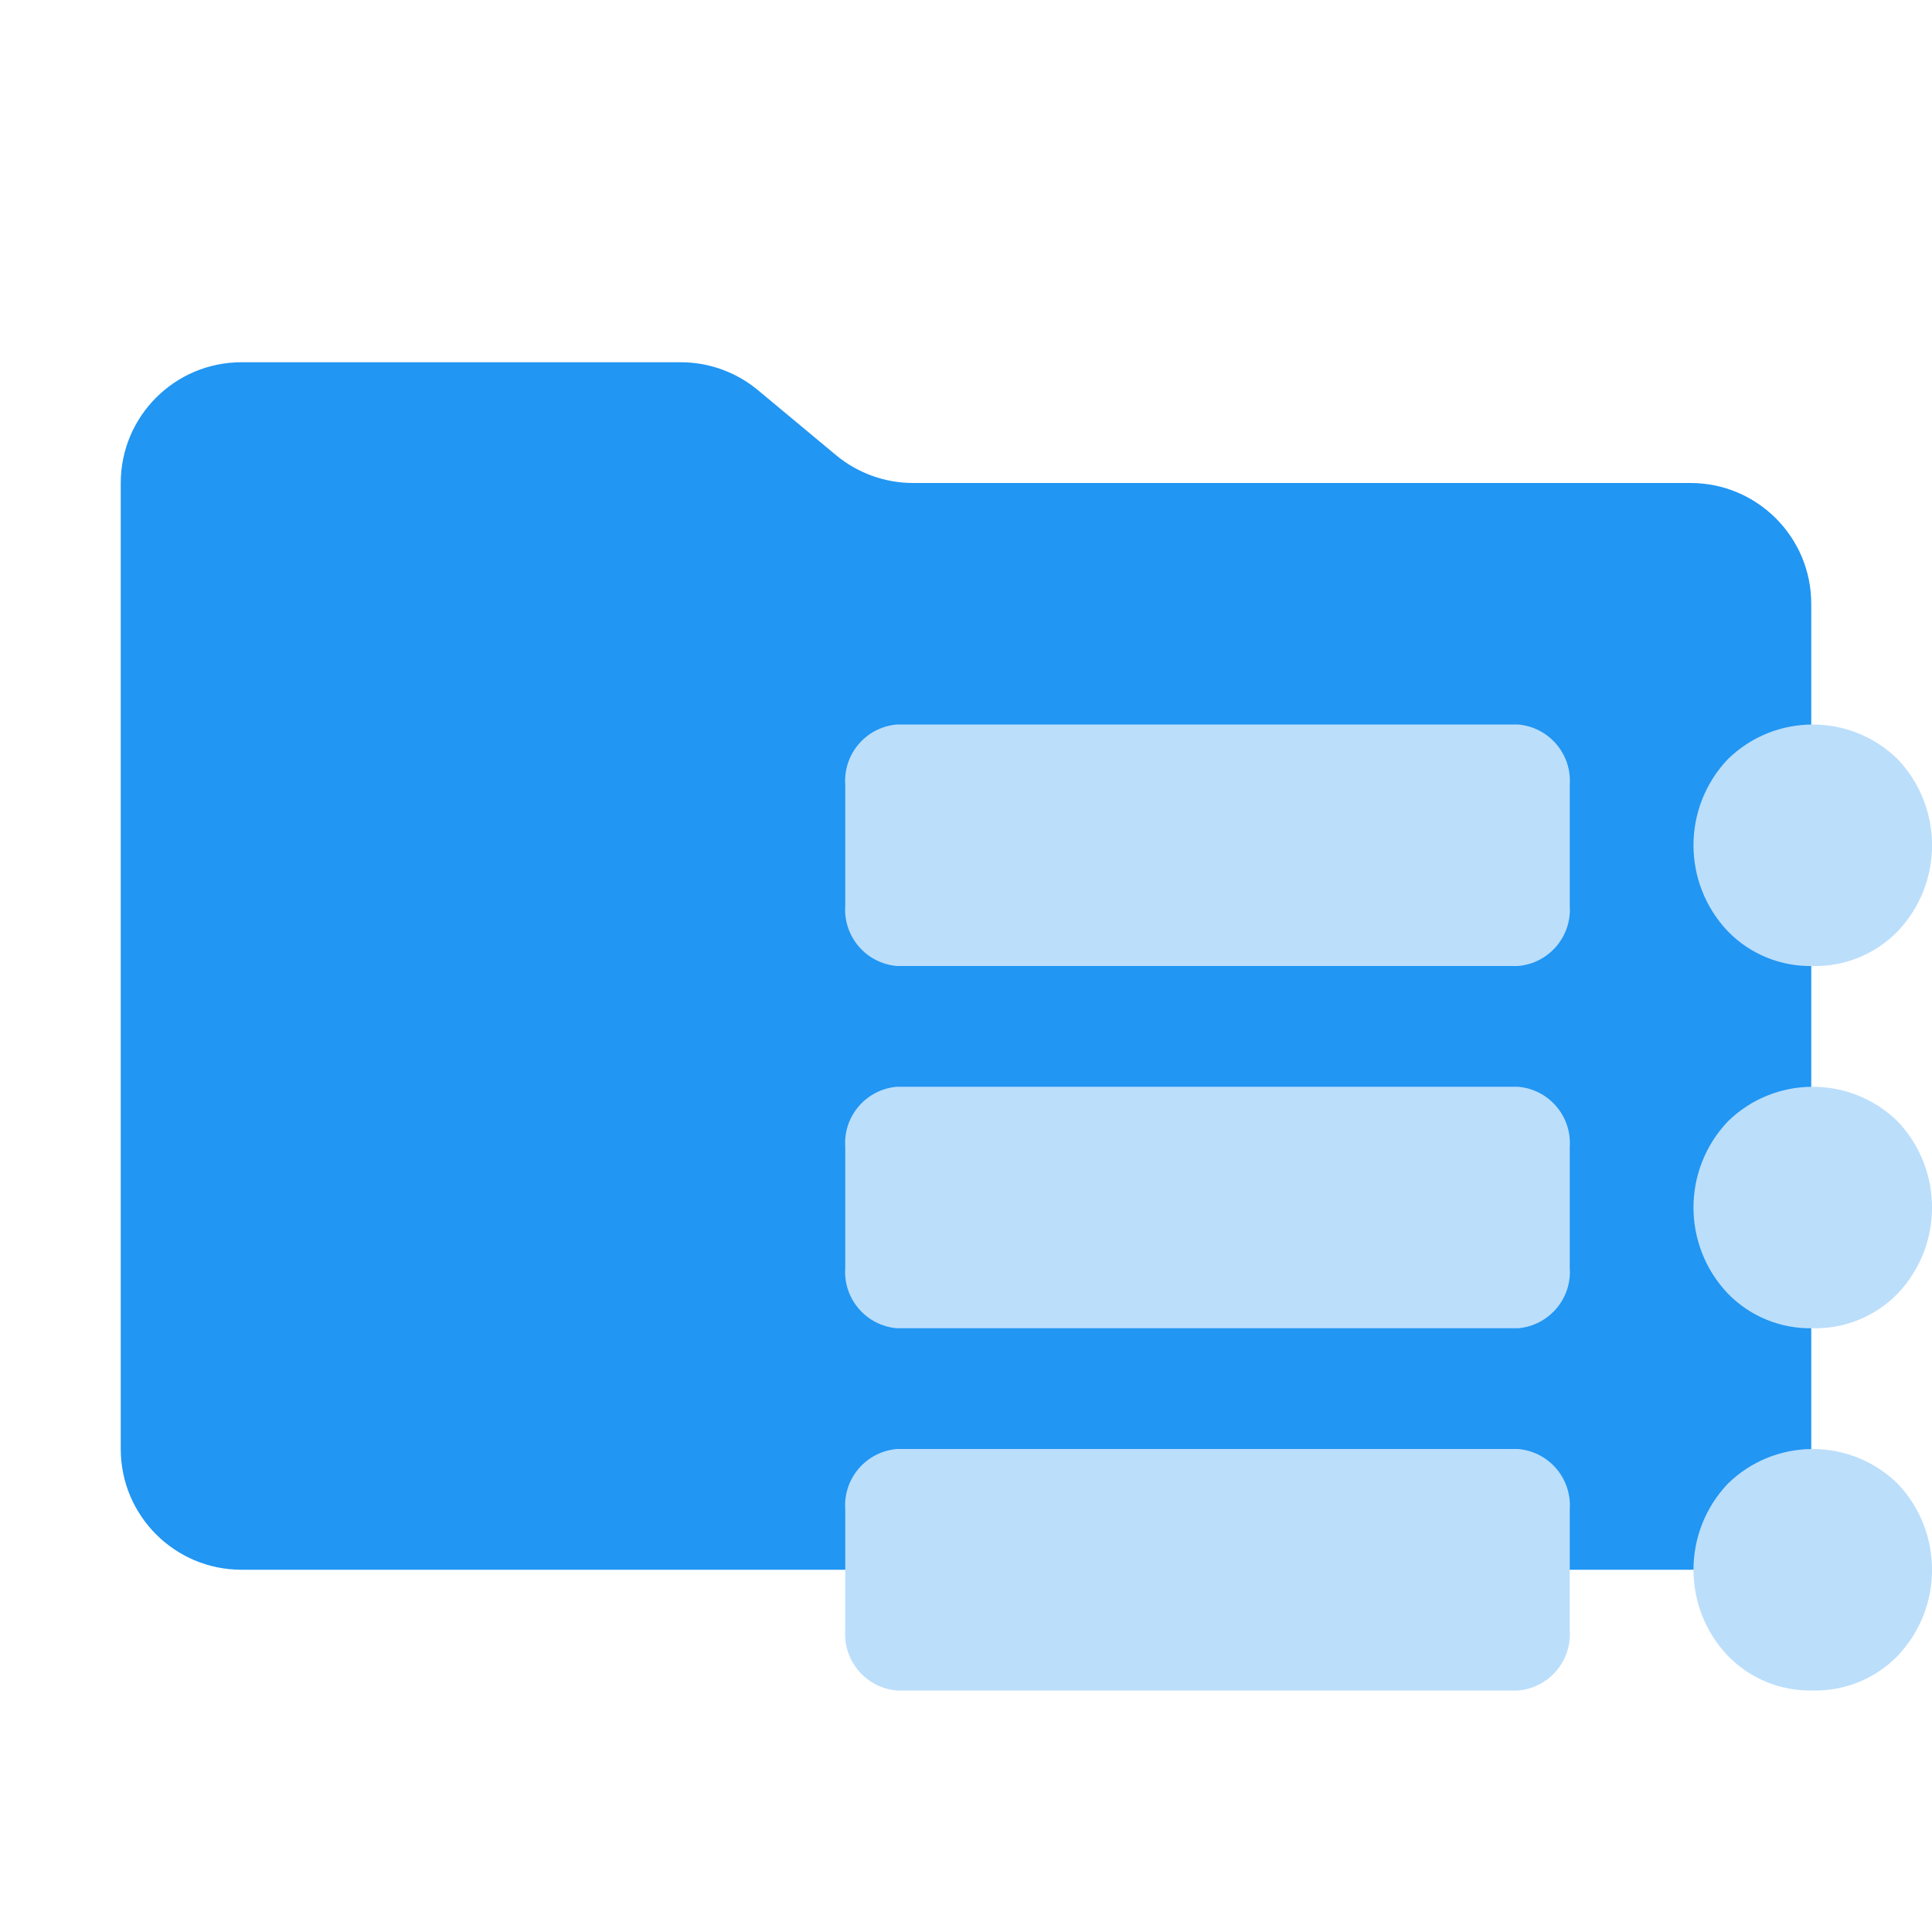
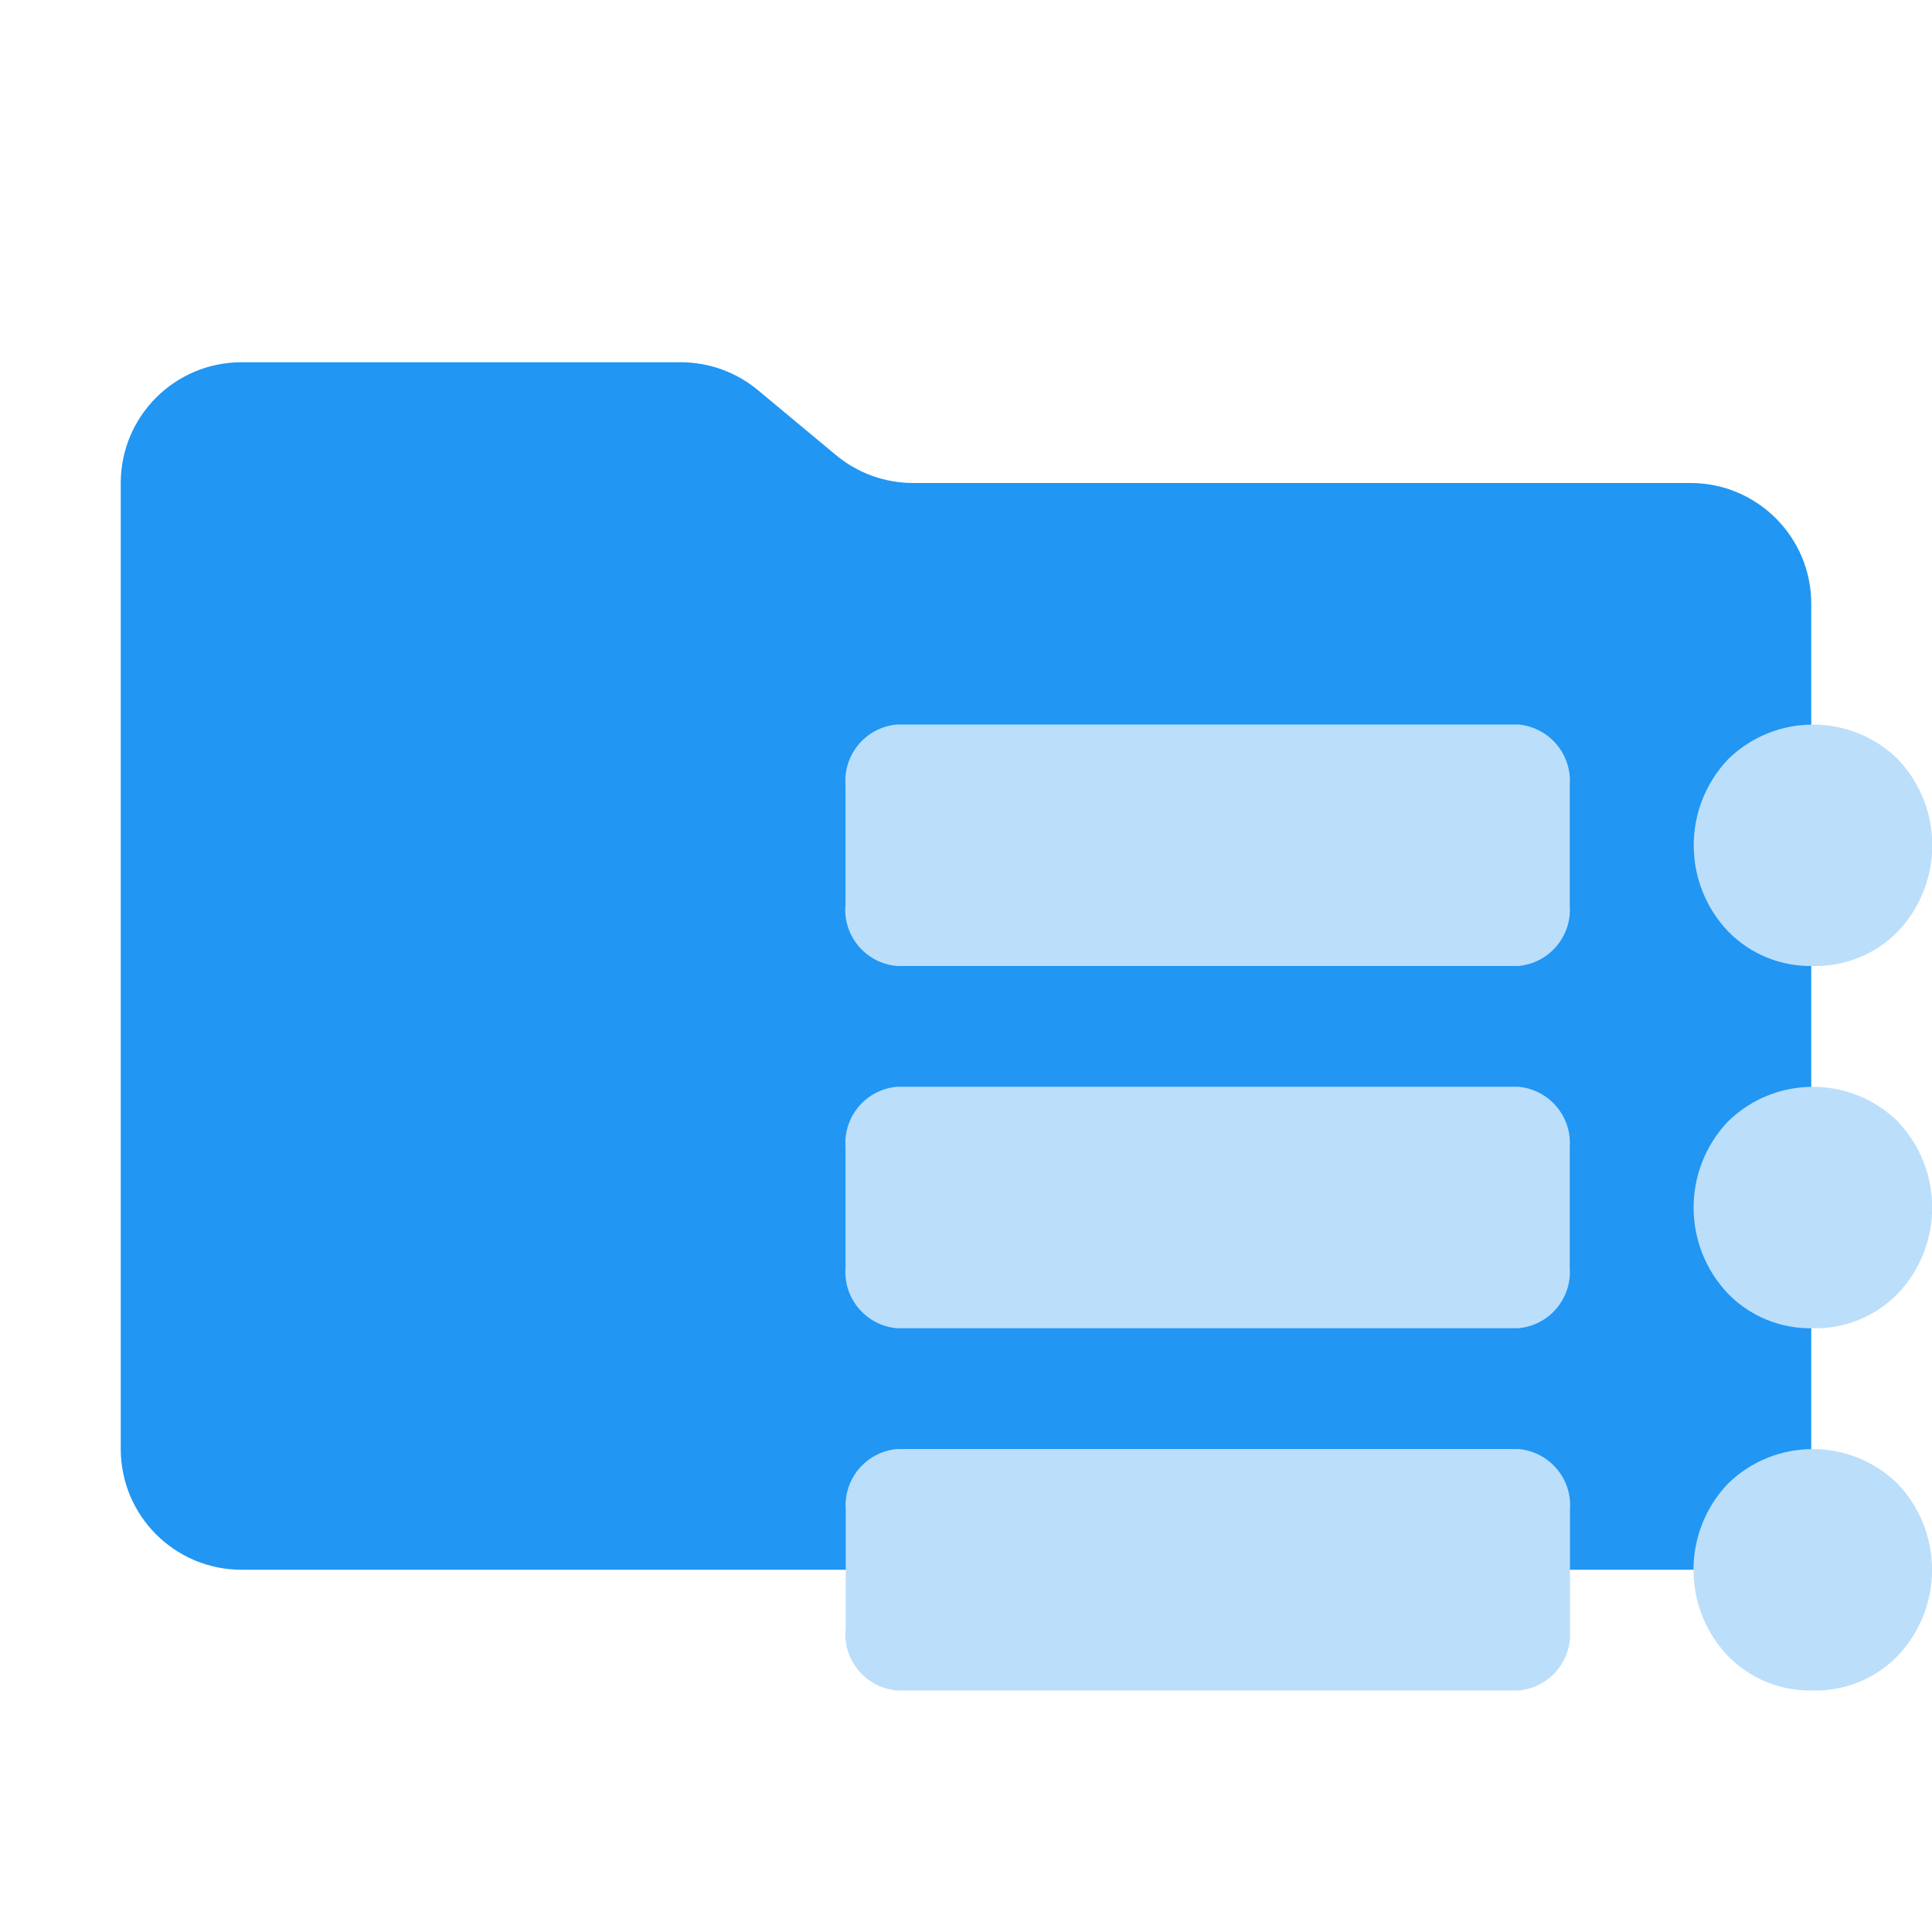
- <svg xmlns="http://www.w3.org/2000/svg" viewBox="0 0 32 32">
-   <path fill="#2196f3" d="m13.844 7.536-1.288-1.072A2 2 0 0 0 11.276 6H4a2 2 0 0 0-2 2v16a2 2 0 0 0 2 2h24a2 2 0 0 0 2-2V10a2 2 0 0 0-2-2H15.124a2 2 0 0 1-1.28-.464" />
-   <path fill="#bbdefb" d="M30.025 28a1.9 1.9 0 0 1-1.407-.575 2.07 2.07 0 0 1 0-2.85 2.01 2.01 0 0 1 2.814 0 2.07 2.07 0 0 1 0 2.85 1.9 1.9 0 0 1-1.407.575m0-6a1.9 1.9 0 0 1-1.407-.575 2.07 2.07 0 0 1 0-2.85 2.01 2.01 0 0 1 2.814 0 2.07 2.07 0 0 1 0 2.85 1.9 1.9 0 0 1-1.407.575m0-6a1.9 1.9 0 0 1-1.407-.575 2.07 2.07 0 0 1 0-2.85 2.01 2.01 0 0 1 2.814 0 2.07 2.07 0 0 1 0 2.85 1.9 1.9 0 0 1-1.407.575M14 27v-2a.937.937 0 0 1 .857-1h10.286A.937.937 0 0 1 26 25v2a.937.937 0 0 1-.857 1H14.857A.937.937 0 0 1 14 27m0-6v-2a.937.937 0 0 1 .857-1h10.286A.937.937 0 0 1 26 19v2a.937.937 0 0 1-.857 1H14.857A.937.937 0 0 1 14 21m0-6v-2a.937.937 0 0 1 .857-1h10.286A.937.937 0 0 1 26 13v2a.937.937 0 0 1-.857 1H14.857A.937.937 0 0 1 14 15" />
+ <svg xmlns="http://www.w3.org/2000/svg" viewBox="0 0 16 16">
+   <path id="folder" fill="#2196f3" d="m6.922 3.768-.644-.536A1 1 0 0 0 5.638 3H2a1 1 0 0 0-1 1v8a1 1 0 0 0 1 1h12a1 1 0 0 0 1-1V5a1 1 0 0 0-1-1H7.562a1 1 0 0 1-.64-.232" />
+   <path id="motive" fill="#bbdefb" d="m 15.012,14 a 0.95,0.95 0 0 1 -0.703,-0.287 1.035,1.035 0 0 1 0,-1.425 1.005,1.005 0 0 1 1.407,0 1.035,1.035 0 0 1 0,1.425 0.95,0.95 0 0 1 -0.703,0.287 m 0,-3 a 0.95,0.95 0 0 1 -0.703,-0.287 1.035,1.035 0 0 1 0,-1.425 1.005,1.005 0 0 1 1.407,0 1.035,1.035 0 0 1 0,1.425 0.95,0.95 0 0 1 -0.703,0.287 m 0,-3 a 0.95,0.95 0 0 1 -0.703,-0.287 1.035,1.035 0 0 1 0,-1.425 1.005,1.005 0 0 1 1.407,0 1.035,1.035 0 0 1 0,1.425 0.95,0.95 0 0 1 -0.703,0.287 m -8.011,5.5 v -1 a 0.468,0.468 0 0 1 0.428,-0.5 h 5.142 a 0.468,0.468 0 0 1 0.428,0.5 v 1 a 0.468,0.468 0 0 1 -0.428,0.5 H 7.43 a 0.468,0.468 0 0 1 -0.428,-0.5 m 0,-3 V 9.5 a 0.468,0.468 0 0 1 0.428,-0.5 h 5.142 a 0.468,0.468 0 0 1 0.428,0.5 v 1 a 0.468,0.468 0 0 1 -0.428,0.5 H 7.43 a 0.468,0.468 0 0 1 -0.428,-0.5 m 0,-3 V 6.5 A 0.468,0.468 0 0 1 7.43,6 h 5.142 a 0.468,0.468 0 0 1 0.428,0.5 V 7.5 a 0.468,0.468 0 0 1 -0.428,0.5 H 7.43 A 0.468,0.468 0 0 1 7.001,7.5" />
</svg>
